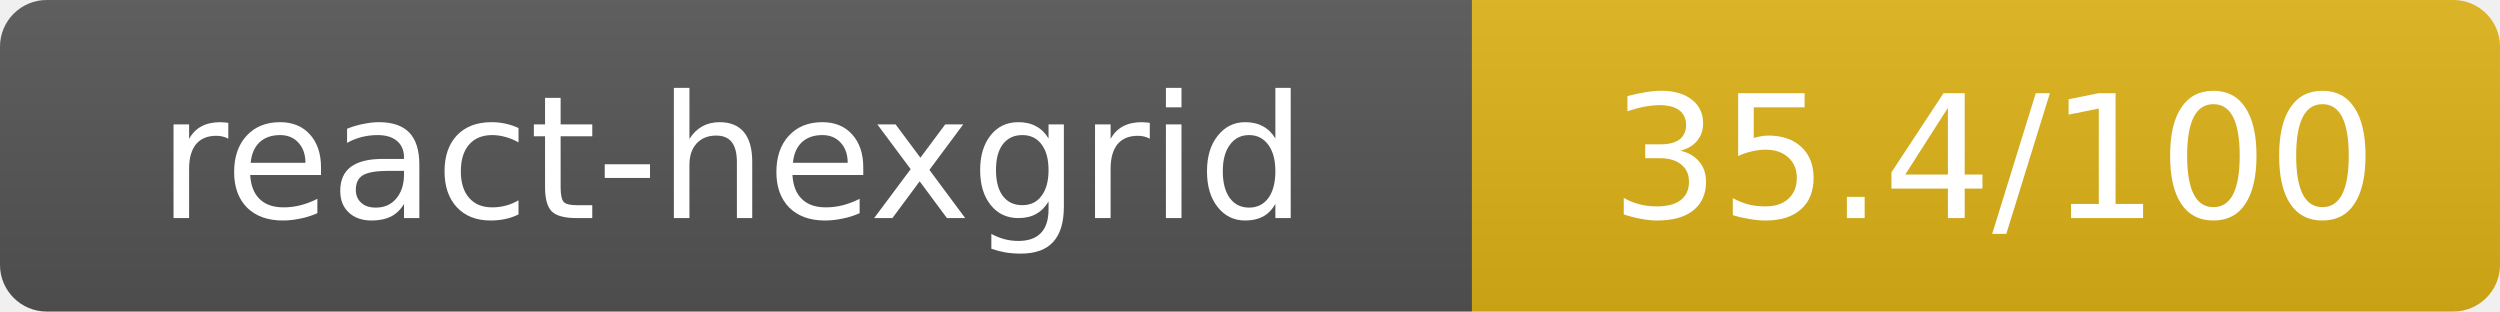
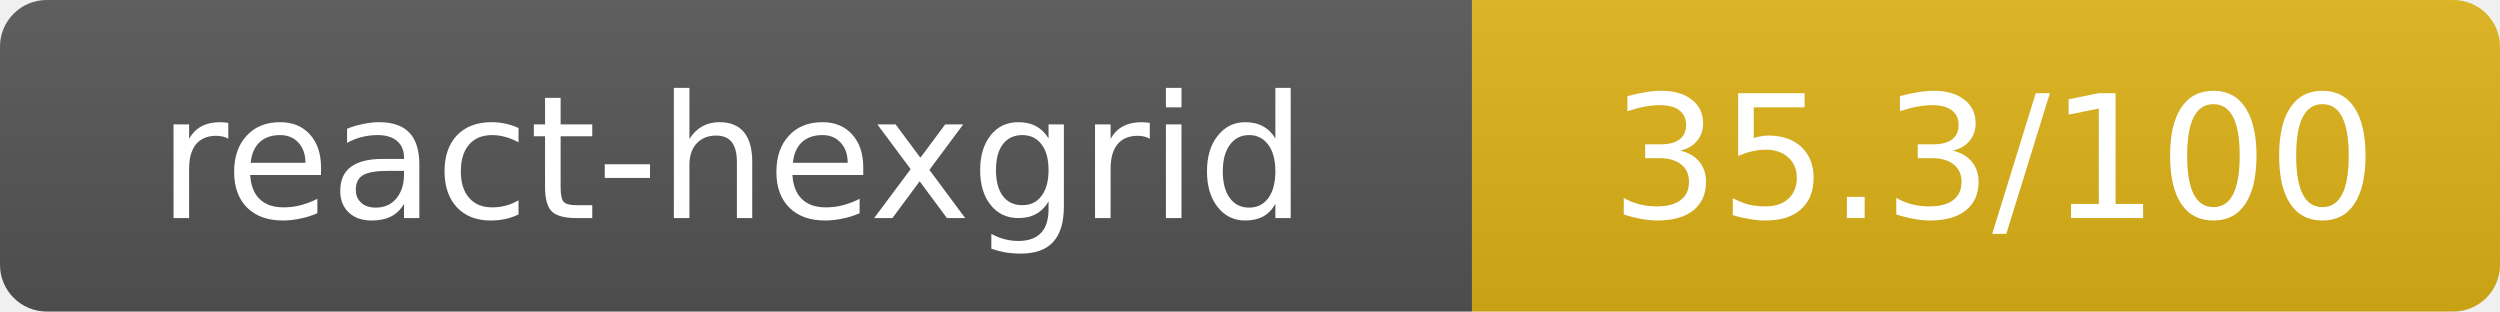
- <svg xmlns="http://www.w3.org/2000/svg" width="160.5" height="20" role="img" aria-label="react-hexgrid: 35.4/100">
+ <svg xmlns="http://www.w3.org/2000/svg" width="160.5" height="20" role="img" aria-label="react-hexgrid: 35.3/100">
  <linearGradient id="s" x2="0" y2="100%">
    <stop offset="0" stop-color="#bbb" stop-opacity=".1" />
    <stop offset="1" stop-opacity=".1" />
  </linearGradient>
  <clipPath id="r">
    <rect width="160.5" height="20" rx="3" fill="#fff" />
  </clipPath>
  <g clip-path="url(#r)">
    <rect width="94.5" height="20" fill="#555" />
    <rect x="94.5" width="66" height="20" fill="#dfb317" />
    <rect width="160.5" height="20" fill="url(#s)" />
  </g>
  <g fill="#fff" text-anchor="middle" font-family="Verdana,Geneva,DejaVu Sans,sans-serif" text-rendering="geometricPrecision" font-size="11">
    <text x="47" y="14">react-hexgrid</text>
-     <text x="128" y="14">35.4/100</text>
+     <text x="128" y="14">35.3/100</text>
  </g>
</svg>
